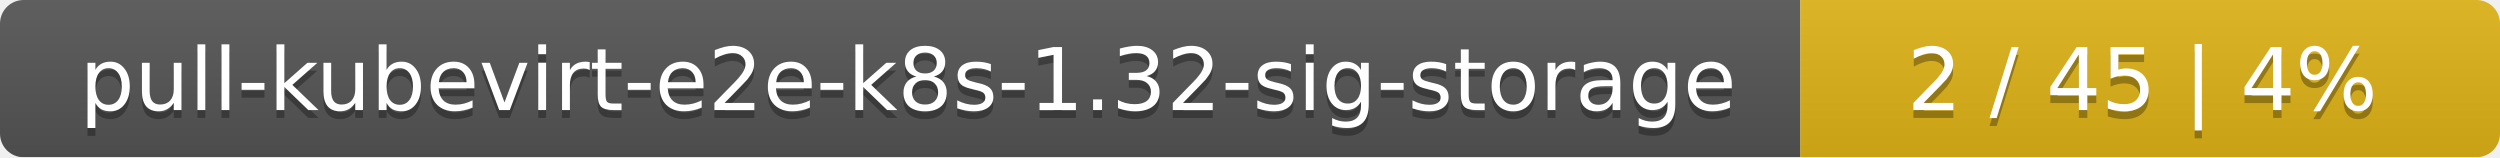
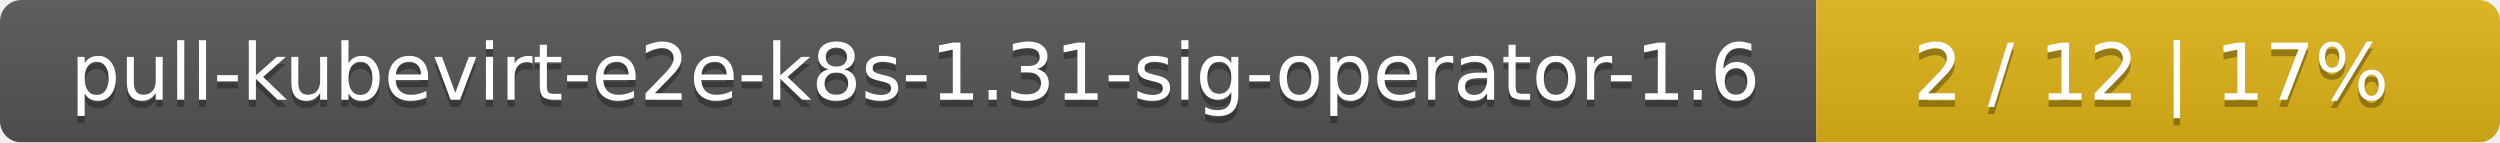
- <svg xmlns="http://www.w3.org/2000/svg" width="318" height="20">
+ <svg xmlns="http://www.w3.org/2000/svg" width="351" height="20">
  <linearGradient id="smooth" x2="0" y2="100%">
    <stop offset="0" stop-color="#bbb" stop-opacity=".1" />
    <stop offset="1" stop-opacity=".1" />
  </linearGradient>
  <mask id="round">
-     <rect width="318" height="20" rx="3" fill="#fff" />
+     <rect width="351" height="20" rx="3" fill="#fff" />
  </mask>
  <g mask="url(#round)">
-     <rect width="229" height="20" fill="#555" />
-     <rect x="229" width="89" height="20" fill="#dfb317" />
-     <rect width="318" height="20" fill="url(#smooth)" />
+     <rect width="255" height="20" fill="#555" />
+     <rect x="255" width="96" height="20" fill="#dfb317" />
+     <rect width="351" height="20" fill="url(#smooth)" />
  </g>
  <g fill="#fff" text-anchor="middle" font-family="DejaVu Sans,Verdana,Geneva,sans-serif" font-size="11">
-     <text x="115.5" y="15" fill="#010101" fill-opacity=".3">pull-kubevirt-e2e-k8s-1.32-sig-storage</text>
-     <text x="115.5" y="14">pull-kubevirt-e2e-k8s-1.32-sig-storage</text>
-     <text x="272.5" y="15" fill="#010101" fill-opacity=".3">2 / 45    |    4%</text>
-     <text x="272.5" y="14">2 / 45    |    4%</text>
+     <text x="128.5" y="15" fill="#010101" fill-opacity=".3">pull-kubevirt-e2e-k8s-1.31-sig-operator-1.6</text>
+     <text x="128.5" y="14">pull-kubevirt-e2e-k8s-1.31-sig-operator-1.6</text>
+     <text x="302" y="15" fill="#010101" fill-opacity=".3">2 / 12    |    17%</text>
+     <text x="302" y="14">2 / 12    |    17%</text>
  </g>
</svg>
